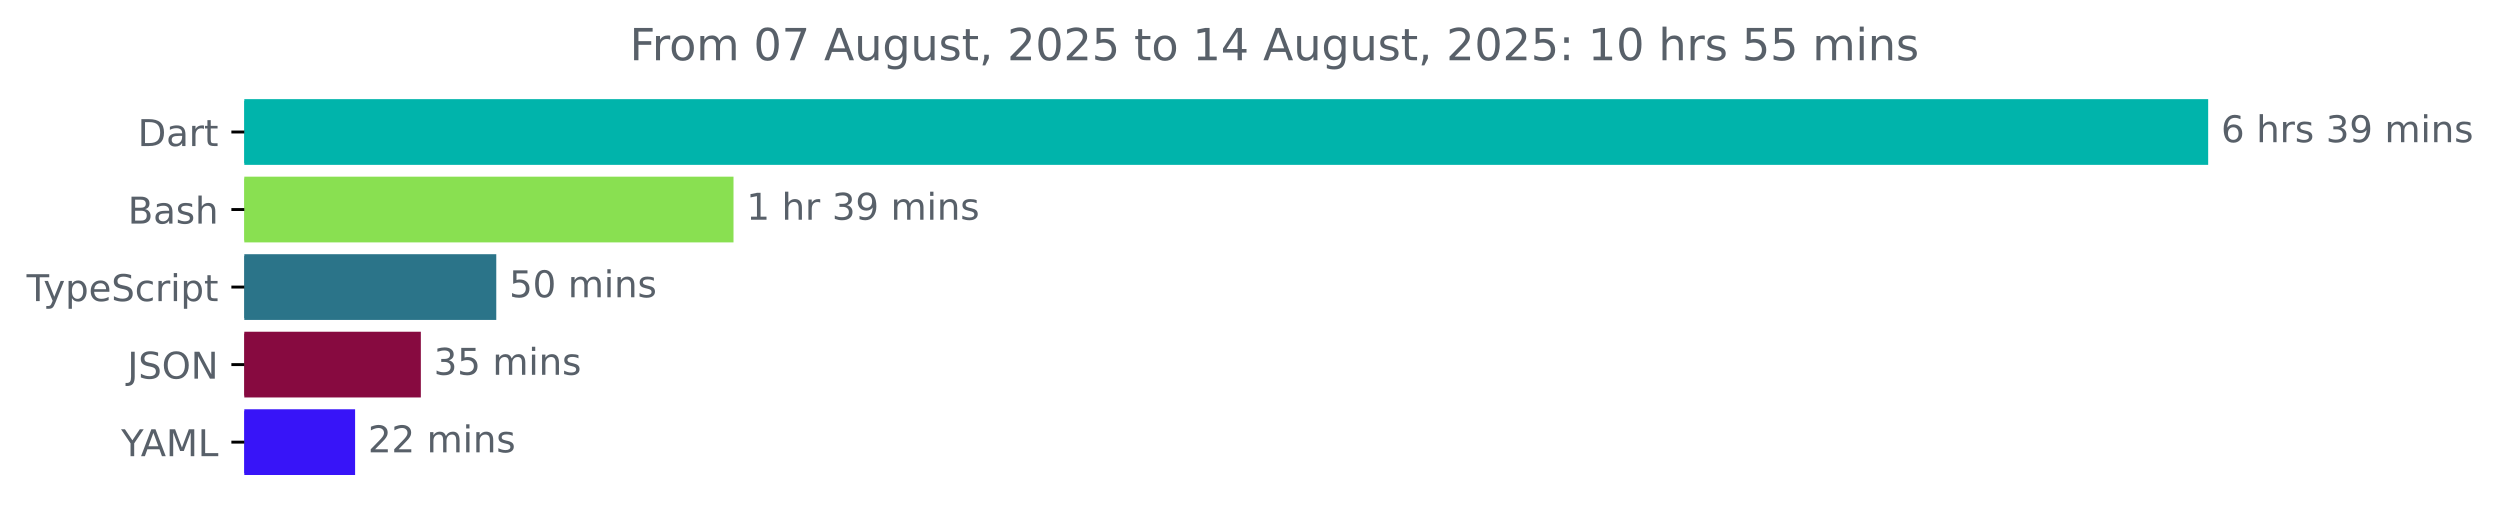
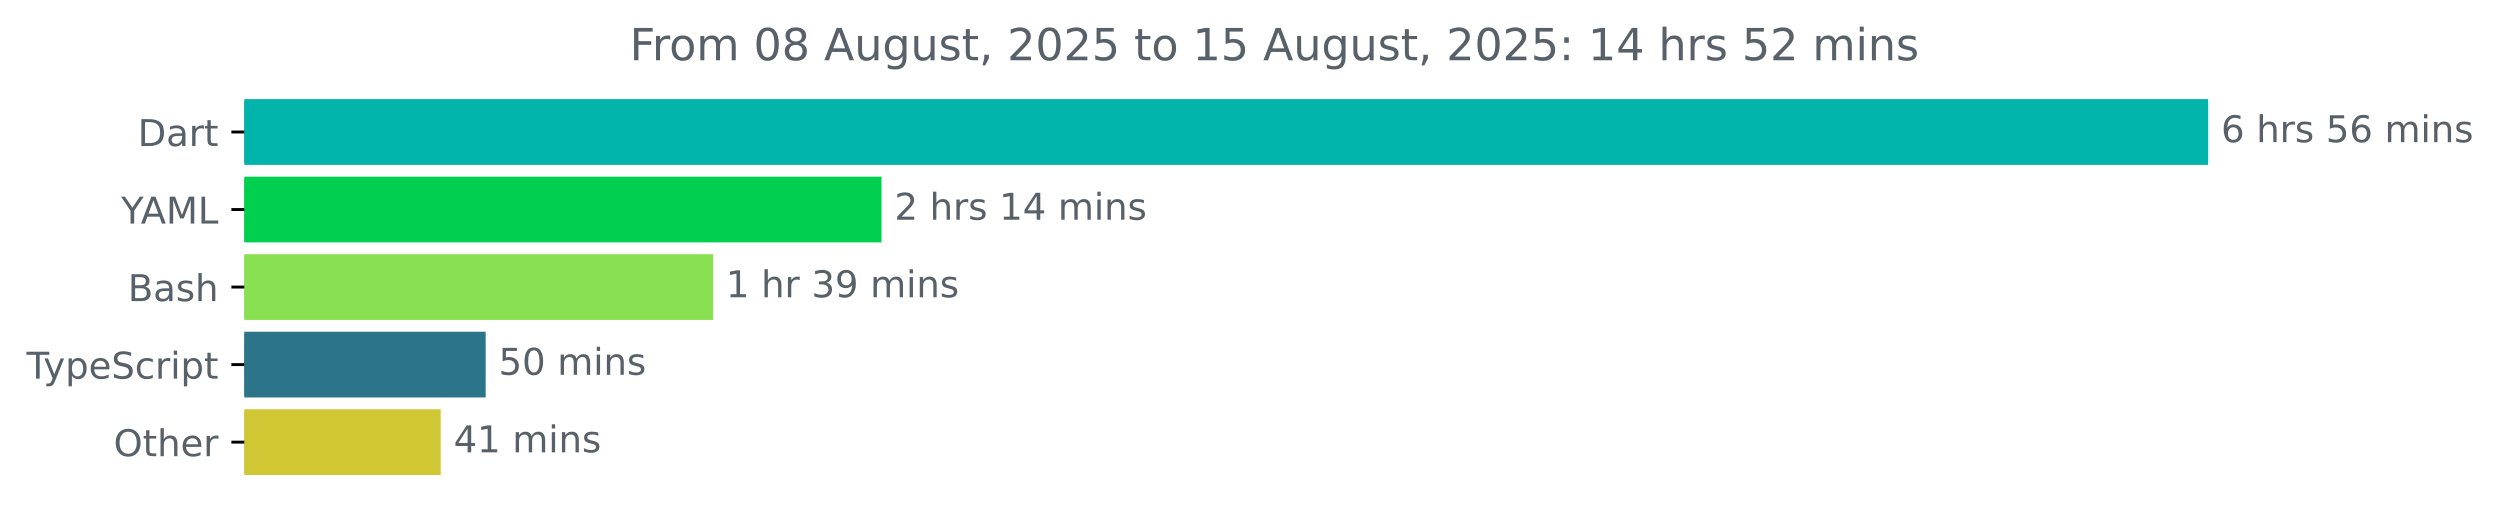
<svg xmlns="http://www.w3.org/2000/svg" xmlns:xlink="http://www.w3.org/1999/xlink" width="677.144pt" height="140.398pt" viewBox="0 0 677.144 140.398" version="1.1">
  <defs>
    <style type="text/css">*{stroke-linejoin: round; stroke-linecap: butt}</style>
  </defs>
  <g id="figure_1">
    <g id="patch_1">
      <path d="M -0 140.398  L 677.144 140.398  L 677.144 0  L -0 0  L -0 140.398  z " style="fill: none" />
    </g>
    <g id="axes_1">
      <g id="patch_2">
-         <path d="M 66.17 27.358  L 597.599 27.358  L 597.599 44.158  L 66.17 44.158  z " clip-path="url(#p3dd7ade267)" style="fill: #00b4ab; stroke: #00b4ab; stroke-linejoin: miter" />
+         <path d="M 66.17 27.358  L 597.599 27.358  L 597.599 44.158  L 66.17 44.158  z " clip-path="url(#pe3e44040ef)" style="fill: #00b4ab; stroke: #00b4ab; stroke-linejoin: miter" />
      </g>
      <g id="patch_3">
-         <path d="M 66.17 48.358  L 198.176 48.358  L 198.176 65.158  L 66.17 65.158  z " clip-path="url(#p3dd7ade267)" style="fill: #89e051; stroke: #89e051; stroke-linejoin: miter" />
+         <path d="M 66.17 48.358  L 238.267 48.358  L 238.267 65.158  L 66.17 65.158  z " clip-path="url(#pe3e44040ef)" style="fill: #01cf50; stroke: #01cf50; stroke-linejoin: miter" />
      </g>
      <g id="patch_4">
-         <path d="M 66.17 69.358  L 133.919 69.358  L 133.919 86.158  L 66.17 86.158  z " clip-path="url(#p3dd7ade267)" style="fill: #2b7489; stroke: #2b7489; stroke-linejoin: miter" />
+         <path d="M 66.17 69.358  L 192.625 69.358  L 192.625 86.158  L 66.17 86.158  z " clip-path="url(#pe3e44040ef)" style="fill: #89e051; stroke: #89e051; stroke-linejoin: miter" />
      </g>
      <g id="patch_5">
-         <path d="M 66.17 90.358  L 113.49 90.358  L 113.49 107.158  L 66.17 107.158  z " clip-path="url(#p3dd7ade267)" style="fill: #870a40; stroke: #870a40; stroke-linejoin: miter" />
+         <path d="M 66.17 90.358  L 131.048 90.358  L 131.048 107.158  L 66.17 107.158  z " clip-path="url(#pe3e44040ef)" style="fill: #2b7489; stroke: #2b7489; stroke-linejoin: miter" />
      </g>
      <g id="patch_6">
-         <path d="M 66.17 111.358  L 95.68 111.358  L 95.68 128.158  L 66.17 128.158  z " clip-path="url(#p3dd7ade267)" style="fill: #3814f8; stroke: #3814f8; stroke-linejoin: miter" />
+         <path d="M 66.17 111.358  L 118.869 111.358  L 118.869 128.158  L 66.17 128.158  z " clip-path="url(#pe3e44040ef)" style="fill: #cfc734; stroke: #cfc734; stroke-linejoin: miter" />
      </g>
      <g id="matplotlib.axis_1" />
      <g id="matplotlib.axis_2">
        <g id="ytick_1">
          <g id="line2d_1">
            <defs>
-               <path id="mfc536f97a3" d="M 0 0  L -3.5 0  " style="stroke: #000000; stroke-width: 0.8" />
+               <path id="m8716317c39" d="M 0 0  L -3.5 0  " style="stroke: #000000; stroke-width: 0.8" />
            </defs>
            <g>
-               <use xlink:href="#mfc536f97a3" x="66.17" y="35.758" style="stroke: #000000; stroke-width: 0.8" />
+               <use xlink:href="#m8716317c39" x="66.17" y="35.758" style="stroke: #000000; stroke-width: 0.8" />
            </g>
          </g>
          <g id="text_1">
            <g style="fill: #586069" transform="translate(37.31094 39.55734) scale(0.1 -0.1)">
              <defs>
                <path id="DejaVuSans-44" d="M 1259 4147  L 1259 519  L 2022 519  Q 2988 519 3436 956  Q 3884 1394 3884 2338  Q 3884 3275 3436 3711  Q 2988 4147 2022 4147  L 1259 4147  z M 628 4666  L 1925 4666  Q 3281 4666 3915 4102  Q 4550 3538 4550 2338  Q 4550 1131 3912 565  Q 3275 0 1925 0  L 628 0  L 628 4666  z " transform="scale(0.015625)" />
                <path id="DejaVuSans-61" d="M 2194 1759  Q 1497 1759 1228 1600  Q 959 1441 959 1056  Q 959 750 1161 570  Q 1363 391 1709 391  Q 2188 391 2477 730  Q 2766 1069 2766 1631  L 2766 1759  L 2194 1759  z M 3341 1997  L 3341 0  L 2766 0  L 2766 531  Q 2569 213 2275 61  Q 1981 -91 1556 -91  Q 1019 -91 701 211  Q 384 513 384 1019  Q 384 1609 779 1909  Q 1175 2209 1959 2209  L 2766 2209  L 2766 2266  Q 2766 2663 2505 2880  Q 2244 3097 1772 3097  Q 1472 3097 1187 3025  Q 903 2953 641 2809  L 641 3341  Q 956 3463 1253 3523  Q 1550 3584 1831 3584  Q 2591 3584 2966 3190  Q 3341 2797 3341 1997  z " transform="scale(0.015625)" />
                <path id="DejaVuSans-72" d="M 2631 2963  Q 2534 3019 2420 3045  Q 2306 3072 2169 3072  Q 1681 3072 1420 2755  Q 1159 2438 1159 1844  L 1159 0  L 581 0  L 581 3500  L 1159 3500  L 1159 2956  Q 1341 3275 1631 3429  Q 1922 3584 2338 3584  Q 2397 3584 2469 3576  Q 2541 3569 2628 3553  L 2631 2963  z " transform="scale(0.015625)" />
                <path id="DejaVuSans-74" d="M 1172 4494  L 1172 3500  L 2356 3500  L 2356 3053  L 1172 3053  L 1172 1153  Q 1172 725 1289 603  Q 1406 481 1766 481  L 2356 481  L 2356 0  L 1766 0  Q 1100 0 847 248  Q 594 497 594 1153  L 594 3053  L 172 3053  L 172 3500  L 594 3500  L 594 4494  L 1172 4494  z " transform="scale(0.015625)" />
              </defs>
              <use xlink:href="#DejaVuSans-44" />
              <use xlink:href="#DejaVuSans-61" x="77.002" />
              <use xlink:href="#DejaVuSans-72" x="138.281" />
              <use xlink:href="#DejaVuSans-74" x="179.395" />
            </g>
          </g>
        </g>
        <g id="ytick_2">
          <g id="line2d_2">
            <g>
-               <use xlink:href="#mfc536f97a3" x="66.17" y="56.758" style="stroke: #000000; stroke-width: 0.8" />
+               <use xlink:href="#m8716317c39" x="66.17" y="56.758" style="stroke: #000000; stroke-width: 0.8" />
            </g>
          </g>
          <g id="text_2">
-             <g style="fill: #586069" transform="translate(34.63437 60.55734) scale(0.1 -0.1)">
+             <g style="fill: #586069" transform="translate(32.79688 60.55734) scale(0.1 -0.1)">
+               <defs>
+                 <path id="DejaVuSans-59" d="M -13 4666  L 666 4666  L 1959 2747  L 3244 4666  L 3922 4666  L 2272 2222  L 2272 0  L 1638 0  L 1638 2222  L -13 4666  z " transform="scale(0.015625)" />
+                 <path id="DejaVuSans-41" d="M 2188 4044  L 1331 1722  L 3047 1722  L 2188 4044  z M 1831 4666  L 2547 4666  L 4325 0  L 3669 0  L 3244 1197  L 1141 1197  L 716 0  L 50 0  L 1831 4666  z " transform="scale(0.015625)" />
+                 <path id="DejaVuSans-4d" d="M 628 4666  L 1569 4666  L 2759 1491  L 3956 4666  L 4897 4666  L 4897 0  L 4281 0  L 4281 4097  L 3078 897  L 2444 897  L 1241 4097  L 1241 0  L 628 0  L 628 4666  z " transform="scale(0.015625)" />
+                 <path id="DejaVuSans-4c" d="M 628 4666  L 1259 4666  L 1259 531  L 3531 531  L 3531 0  L 628 0  L 628 4666  z " transform="scale(0.015625)" />
+               </defs>
+               <use xlink:href="#DejaVuSans-59" />
+               <use xlink:href="#DejaVuSans-41" x="53.334" />
+               <use xlink:href="#DejaVuSans-4d" x="121.742" />
+               <use xlink:href="#DejaVuSans-4c" x="208.021" />
+             </g>
+           </g>
+         </g>
+         <g id="ytick_3">
+           <g id="line2d_3">
+             <g>
+               <use xlink:href="#m8716317c39" x="66.17" y="77.758" style="stroke: #000000; stroke-width: 0.8" />
+             </g>
+           </g>
+           <g id="text_3">
+             <g style="fill: #586069" transform="translate(34.63437 81.55734) scale(0.1 -0.1)">
              <defs>
                <path id="DejaVuSans-42" d="M 1259 2228  L 1259 519  L 2272 519  Q 2781 519 3026 730  Q 3272 941 3272 1375  Q 3272 1813 3026 2020  Q 2781 2228 2272 2228  L 1259 2228  z M 1259 4147  L 1259 2741  L 2194 2741  Q 2656 2741 2882 2914  Q 3109 3088 3109 3444  Q 3109 3797 2882 3972  Q 2656 4147 2194 4147  L 1259 4147  z M 628 4666  L 2241 4666  Q 2963 4666 3353 4366  Q 3744 4066 3744 3513  Q 3744 3084 3544 2831  Q 3344 2578 2956 2516  Q 3422 2416 3680 2098  Q 3938 1781 3938 1306  Q 3938 681 3513 340  Q 3088 0 2303 0  L 628 0  L 628 4666  z " transform="scale(0.015625)" />
                <path id="DejaVuSans-73" d="M 2834 3397  L 2834 2853  Q 2591 2978 2328 3040  Q 2066 3103 1784 3103  Q 1356 3103 1142 2972  Q 928 2841 928 2578  Q 928 2378 1081 2264  Q 1234 2150 1697 2047  L 1894 2003  Q 2506 1872 2764 1633  Q 3022 1394 3022 966  Q 3022 478 2636 193  Q 2250 -91 1575 -91  Q 1294 -91 989 -36  Q 684 19 347 128  L 347 722  Q 666 556 975 473  Q 1284 391 1588 391  Q 1994 391 2212 530  Q 2431 669 2431 922  Q 2431 1156 2273 1281  Q 2116 1406 1581 1522  L 1381 1569  Q 847 1681 609 1914  Q 372 2147 372 2553  Q 372 3047 722 3315  Q 1072 3584 1716 3584  Q 2034 3584 2315 3537  Q 2597 3491 2834 3397  z " transform="scale(0.015625)" />
                <path id="DejaVuSans-68" d="M 3513 2113  L 3513 0  L 2938 0  L 2938 2094  Q 2938 2591 2744 2837  Q 2550 3084 2163 3084  Q 1697 3084 1428 2787  Q 1159 2491 1159 1978  L 1159 0  L 581 0  L 581 4863  L 1159 4863  L 1159 2956  Q 1366 3272 1645 3428  Q 1925 3584 2291 3584  Q 2894 3584 3203 3211  Q 3513 2838 3513 2113  z " transform="scale(0.015625)" />
              </defs>
              <use xlink:href="#DejaVuSans-42" />
              <use xlink:href="#DejaVuSans-61" x="68.604" />
              <use xlink:href="#DejaVuSans-73" x="129.883" />
              <use xlink:href="#DejaVuSans-68" x="181.982" />
            </g>
          </g>
        </g>
-         <g id="ytick_3">
-           <g id="line2d_3">
-             <g>
-               <use xlink:href="#mfc536f97a3" x="66.17" y="77.758" style="stroke: #000000; stroke-width: 0.8" />
-             </g>
-           </g>
-           <g id="text_3">
-             <g style="fill: #586069" transform="translate(7.2 81.55734) scale(0.1 -0.1)">
+         <g id="ytick_4">
+           <g id="line2d_4">
+             <g>
+               <use xlink:href="#m8716317c39" x="66.17" y="98.758" style="stroke: #000000; stroke-width: 0.8" />
+             </g>
+           </g>
+           <g id="text_4">
+             <g style="fill: #586069" transform="translate(7.2 102.5573) scale(0.1 -0.1)">
              <defs>
                <path id="DejaVuSans-54" d="M -19 4666  L 3928 4666  L 3928 4134  L 2272 4134  L 2272 0  L 1638 0  L 1638 4134  L -19 4134  L -19 4666  z " transform="scale(0.015625)" />
                <path id="DejaVuSans-79" d="M 2059 -325  Q 1816 -950 1584 -1140  Q 1353 -1331 966 -1331  L 506 -1331  L 506 -850  L 844 -850  Q 1081 -850 1212 -737  Q 1344 -625 1503 -206  L 1606 56  L 191 3500  L 800 3500  L 1894 763  L 2988 3500  L 3597 3500  L 2059 -325  z " transform="scale(0.015625)" />
                <path id="DejaVuSans-70" d="M 1159 525  L 1159 -1331  L 581 -1331  L 581 3500  L 1159 3500  L 1159 2969  Q 1341 3281 1617 3432  Q 1894 3584 2278 3584  Q 2916 3584 3314 3078  Q 3713 2572 3713 1747  Q 3713 922 3314 415  Q 2916 -91 2278 -91  Q 1894 -91 1617 61  Q 1341 213 1159 525  z M 3116 1747  Q 3116 2381 2855 2742  Q 2594 3103 2138 3103  Q 1681 3103 1420 2742  Q 1159 2381 1159 1747  Q 1159 1113 1420 752  Q 1681 391 2138 391  Q 2594 391 2855 752  Q 3116 1113 3116 1747  z " transform="scale(0.015625)" />
                <path id="DejaVuSans-65" d="M 3597 1894  L 3597 1613  L 953 1613  Q 991 1019 1311 708  Q 1631 397 2203 397  Q 2534 397 2845 478  Q 3156 559 3463 722  L 3463 178  Q 3153 47 2828 -22  Q 2503 -91 2169 -91  Q 1331 -91 842 396  Q 353 884 353 1716  Q 353 2575 817 3079  Q 1281 3584 2069 3584  Q 2775 3584 3186 3129  Q 3597 2675 3597 1894  z M 3022 2063  Q 3016 2534 2758 2815  Q 2500 3097 2075 3097  Q 1594 3097 1305 2825  Q 1016 2553 972 2059  L 3022 2063  z " transform="scale(0.015625)" />
                <path id="DejaVuSans-53" d="M 3425 4513  L 3425 3897  Q 3066 4069 2747 4153  Q 2428 4238 2131 4238  Q 1616 4238 1336 4038  Q 1056 3838 1056 3469  Q 1056 3159 1242 3001  Q 1428 2844 1947 2747  L 2328 2669  Q 3034 2534 3370 2195  Q 3706 1856 3706 1288  Q 3706 609 3251 259  Q 2797 -91 1919 -91  Q 1588 -91 1214 -16  Q 841 59 441 206  L 441 856  Q 825 641 1194 531  Q 1563 422 1919 422  Q 2459 422 2753 634  Q 3047 847 3047 1241  Q 3047 1584 2836 1778  Q 2625 1972 2144 2069  L 1759 2144  Q 1053 2284 737 2584  Q 422 2884 422 3419  Q 422 4038 858 4394  Q 1294 4750 2059 4750  Q 2388 4750 2728 4690  Q 3069 4631 3425 4513  z " transform="scale(0.015625)" />
                <path id="DejaVuSans-63" d="M 3122 3366  L 3122 2828  Q 2878 2963 2633 3030  Q 2388 3097 2138 3097  Q 1578 3097 1268 2742  Q 959 2388 959 1747  Q 959 1106 1268 751  Q 1578 397 2138 397  Q 2388 397 2633 464  Q 2878 531 3122 666  L 3122 134  Q 2881 22 2623 -34  Q 2366 -91 2075 -91  Q 1284 -91 818 406  Q 353 903 353 1747  Q 353 2603 823 3093  Q 1294 3584 2113 3584  Q 2378 3584 2631 3529  Q 2884 3475 3122 3366  z " transform="scale(0.015625)" />
                <path id="DejaVuSans-69" d="M 603 3500  L 1178 3500  L 1178 0  L 603 0  L 603 3500  z M 603 4863  L 1178 4863  L 1178 4134  L 603 4134  L 603 4863  z " transform="scale(0.015625)" />
              </defs>
              <use xlink:href="#DejaVuSans-54" />
              <use xlink:href="#DejaVuSans-79" x="45.459" />
              <use xlink:href="#DejaVuSans-70" x="104.639" />
              <use xlink:href="#DejaVuSans-65" x="168.115" />
              <use xlink:href="#DejaVuSans-53" x="229.639" />
              <use xlink:href="#DejaVuSans-63" x="293.115" />
              <use xlink:href="#DejaVuSans-72" x="348.096" />
              <use xlink:href="#DejaVuSans-69" x="389.209" />
              <use xlink:href="#DejaVuSans-70" x="416.992" />
              <use xlink:href="#DejaVuSans-74" x="480.469" />
            </g>
          </g>
        </g>
-         <g id="ytick_4">
-           <g id="line2d_4">
-             <g>
-               <use xlink:href="#mfc536f97a3" x="66.17" y="98.758" style="stroke: #000000; stroke-width: 0.8" />
-             </g>
-           </g>
-           <g id="text_4">
-             <g style="fill: #586069" transform="translate(34.51875 102.5573) scale(0.1 -0.1)">
-               <defs>
-                 <path id="DejaVuSans-4a" d="M 628 4666  L 1259 4666  L 1259 325  Q 1259 -519 939 -900  Q 619 -1281 -91 -1281  L -331 -1281  L -331 -750  L -134 -750  Q 284 -750 456 -515  Q 628 -281 628 325  L 628 4666  z " transform="scale(0.015625)" />
-                 <path id="DejaVuSans-4f" d="M 2522 4238  Q 1834 4238 1429 3725  Q 1025 3213 1025 2328  Q 1025 1447 1429 934  Q 1834 422 2522 422  Q 3209 422 3611 934  Q 4013 1447 4013 2328  Q 4013 3213 3611 3725  Q 3209 4238 2522 4238  z M 2522 4750  Q 3503 4750 4090 4092  Q 4678 3434 4678 2328  Q 4678 1225 4090 567  Q 3503 -91 2522 -91  Q 1538 -91 948 565  Q 359 1222 359 2328  Q 359 3434 948 4092  Q 1538 4750 2522 4750  z " transform="scale(0.015625)" />
-                 <path id="DejaVuSans-4e" d="M 628 4666  L 1478 4666  L 3547 763  L 3547 4666  L 4159 4666  L 4159 0  L 3309 0  L 1241 3903  L 1241 0  L 628 0  L 628 4666  z " transform="scale(0.015625)" />
-               </defs>
-               <use xlink:href="#DejaVuSans-4a" />
-               <use xlink:href="#DejaVuSans-53" x="29.492" />
-               <use xlink:href="#DejaVuSans-4f" x="92.969" />
-               <use xlink:href="#DejaVuSans-4e" x="171.68" />
-             </g>
-           </g>
-         </g>
        <g id="ytick_5">
          <g id="line2d_5">
            <g>
-               <use xlink:href="#mfc536f97a3" x="66.17" y="119.758" style="stroke: #000000; stroke-width: 0.8" />
+               <use xlink:href="#m8716317c39" x="66.17" y="119.758" style="stroke: #000000; stroke-width: 0.8" />
            </g>
          </g>
          <g id="text_5">
-             <g style="fill: #586069" transform="translate(32.79688 123.5573) scale(0.1 -0.1)">
-               <defs>
-                 <path id="DejaVuSans-59" d="M -13 4666  L 666 4666  L 1959 2747  L 3244 4666  L 3922 4666  L 2272 2222  L 2272 0  L 1638 0  L 1638 2222  L -13 4666  z " transform="scale(0.015625)" />
-                 <path id="DejaVuSans-41" d="M 2188 4044  L 1331 1722  L 3047 1722  L 2188 4044  z M 1831 4666  L 2547 4666  L 4325 0  L 3669 0  L 3244 1197  L 1141 1197  L 716 0  L 50 0  L 1831 4666  z " transform="scale(0.015625)" />
-                 <path id="DejaVuSans-4d" d="M 628 4666  L 1569 4666  L 2759 1491  L 3956 4666  L 4897 4666  L 4897 0  L 4281 0  L 4281 4097  L 3078 897  L 2444 897  L 1241 4097  L 1241 0  L 628 0  L 628 4666  z " transform="scale(0.015625)" />
-                 <path id="DejaVuSans-4c" d="M 628 4666  L 1259 4666  L 1259 531  L 3531 531  L 3531 0  L 628 0  L 628 4666  z " transform="scale(0.015625)" />
-               </defs>
-               <use xlink:href="#DejaVuSans-59" />
-               <use xlink:href="#DejaVuSans-41" x="53.334" />
-               <use xlink:href="#DejaVuSans-4d" x="121.742" />
-               <use xlink:href="#DejaVuSans-4c" x="208.021" />
+             <g style="fill: #586069" transform="translate(30.77656 123.5573) scale(0.1 -0.1)">
+               <defs>
+                 <path id="DejaVuSans-4f" d="M 2522 4238  Q 1834 4238 1429 3725  Q 1025 3213 1025 2328  Q 1025 1447 1429 934  Q 1834 422 2522 422  Q 3209 422 3611 934  Q 4013 1447 4013 2328  Q 4013 3213 3611 3725  Q 3209 4238 2522 4238  z M 2522 4750  Q 3503 4750 4090 4092  Q 4678 3434 4678 2328  Q 4678 1225 4090 567  Q 3503 -91 2522 -91  Q 1538 -91 948 565  Q 359 1222 359 2328  Q 359 3434 948 4092  Q 1538 4750 2522 4750  z " transform="scale(0.015625)" />
+               </defs>
+               <use xlink:href="#DejaVuSans-4f" />
+               <use xlink:href="#DejaVuSans-74" x="78.711" />
+               <use xlink:href="#DejaVuSans-68" x="117.92" />
+               <use xlink:href="#DejaVuSans-65" x="181.299" />
+               <use xlink:href="#DejaVuSans-72" x="242.822" />
            </g>
          </g>
        </g>
      </g>
      <g id="text_6">
        <g style="fill: #586069" transform="translate(601.5989 38.5175) scale(0.1 -0.1)">
          <defs>
            <path id="DejaVuSans-36" d="M 2113 2584  Q 1688 2584 1439 2293  Q 1191 2003 1191 1497  Q 1191 994 1439 701  Q 1688 409 2113 409  Q 2538 409 2786 701  Q 3034 994 3034 1497  Q 3034 2003 2786 2293  Q 2538 2584 2113 2584  z M 3366 4563  L 3366 3988  Q 3128 4100 2886 4159  Q 2644 4219 2406 4219  Q 1781 4219 1451 3797  Q 1122 3375 1075 2522  Q 1259 2794 1537 2939  Q 1816 3084 2150 3084  Q 2853 3084 3261 2657  Q 3669 2231 3669 1497  Q 3669 778 3244 343  Q 2819 -91 2113 -91  Q 1303 -91 875 529  Q 447 1150 447 2328  Q 447 3434 972 4092  Q 1497 4750 2381 4750  Q 2619 4750 2861 4703  Q 3103 4656 3366 4563  z " transform="scale(0.015625)" />
            <path id="DejaVuSans-20" transform="scale(0.015625)" />
-             <path id="DejaVuSans-33" d="M 2597 2516  Q 3050 2419 3304 2112  Q 3559 1806 3559 1356  Q 3559 666 3084 287  Q 2609 -91 1734 -91  Q 1441 -91 1130 -33  Q 819 25 488 141  L 488 750  Q 750 597 1062 519  Q 1375 441 1716 441  Q 2309 441 2620 675  Q 2931 909 2931 1356  Q 2931 1769 2642 2001  Q 2353 2234 1838 2234  L 1294 2234  L 1294 2753  L 1863 2753  Q 2328 2753 2575 2939  Q 2822 3125 2822 3475  Q 2822 3834 2567 4026  Q 2313 4219 1838 4219  Q 1578 4219 1281 4162  Q 984 4106 628 3988  L 628 4550  Q 988 4650 1302 4700  Q 1616 4750 1894 4750  Q 2613 4750 3031 4423  Q 3450 4097 3450 3541  Q 3450 3153 3228 2886  Q 3006 2619 2597 2516  z " transform="scale(0.015625)" />
-             <path id="DejaVuSans-39" d="M 703 97  L 703 672  Q 941 559 1184 500  Q 1428 441 1663 441  Q 2288 441 2617 861  Q 2947 1281 2994 2138  Q 2813 1869 2534 1725  Q 2256 1581 1919 1581  Q 1219 1581 811 2004  Q 403 2428 403 3163  Q 403 3881 828 4315  Q 1253 4750 1959 4750  Q 2769 4750 3195 4129  Q 3622 3509 3622 2328  Q 3622 1225 3098 567  Q 2575 -91 1691 -91  Q 1453 -91 1209 -44  Q 966 3 703 97  z M 1959 2075  Q 2384 2075 2632 2365  Q 2881 2656 2881 3163  Q 2881 3666 2632 3958  Q 2384 4250 1959 4250  Q 1534 4250 1286 3958  Q 1038 3666 1038 3163  Q 1038 2656 1286 2365  Q 1534 2075 1959 2075  z " transform="scale(0.015625)" />
+             <path id="DejaVuSans-35" d="M 691 4666  L 3169 4666  L 3169 4134  L 1269 4134  L 1269 2991  Q 1406 3038 1543 3061  Q 1681 3084 1819 3084  Q 2600 3084 3056 2656  Q 3513 2228 3513 1497  Q 3513 744 3044 326  Q 2575 -91 1722 -91  Q 1428 -91 1123 -41  Q 819 9 494 109  L 494 744  Q 775 591 1075 516  Q 1375 441 1709 441  Q 2250 441 2565 725  Q 2881 1009 2881 1497  Q 2881 1984 2565 2268  Q 2250 2553 1709 2553  Q 1456 2553 1204 2497  Q 953 2441 691 2322  L 691 4666  z " transform="scale(0.015625)" />
            <path id="DejaVuSans-6d" d="M 3328 2828  Q 3544 3216 3844 3400  Q 4144 3584 4550 3584  Q 5097 3584 5394 3201  Q 5691 2819 5691 2113  L 5691 0  L 5113 0  L 5113 2094  Q 5113 2597 4934 2840  Q 4756 3084 4391 3084  Q 3944 3084 3684 2787  Q 3425 2491 3425 1978  L 3425 0  L 2847 0  L 2847 2094  Q 2847 2600 2669 2842  Q 2491 3084 2119 3084  Q 1678 3084 1418 2786  Q 1159 2488 1159 1978  L 1159 0  L 581 0  L 581 3500  L 1159 3500  L 1159 2956  Q 1356 3278 1631 3431  Q 1906 3584 2284 3584  Q 2666 3584 2933 3390  Q 3200 3197 3328 2828  z " transform="scale(0.015625)" />
            <path id="DejaVuSans-6e" d="M 3513 2113  L 3513 0  L 2938 0  L 2938 2094  Q 2938 2591 2744 2837  Q 2550 3084 2163 3084  Q 1697 3084 1428 2787  Q 1159 2491 1159 1978  L 1159 0  L 581 0  L 581 3500  L 1159 3500  L 1159 2956  Q 1366 3272 1645 3428  Q 1925 3584 2291 3584  Q 2894 3584 3203 3211  Q 3513 2838 3513 2113  z " transform="scale(0.015625)" />
          </defs>
          <use xlink:href="#DejaVuSans-36" />
          <use xlink:href="#DejaVuSans-20" x="63.623" />
          <use xlink:href="#DejaVuSans-68" x="95.41" />
          <use xlink:href="#DejaVuSans-72" x="158.789" />
          <use xlink:href="#DejaVuSans-73" x="199.902" />
          <use xlink:href="#DejaVuSans-20" x="252.002" />
-           <use xlink:href="#DejaVuSans-33" x="283.789" />
-           <use xlink:href="#DejaVuSans-39" x="347.412" />
+           <use xlink:href="#DejaVuSans-35" x="283.789" />
+           <use xlink:href="#DejaVuSans-36" x="347.412" />
          <use xlink:href="#DejaVuSans-20" x="411.035" />
          <use xlink:href="#DejaVuSans-6d" x="442.822" />
          <use xlink:href="#DejaVuSans-69" x="540.234" />
          <use xlink:href="#DejaVuSans-6e" x="568.018" />
          <use xlink:href="#DejaVuSans-73" x="631.396" />
        </g>
      </g>
      <g id="text_7">
-         <g style="fill: #586069" transform="translate(202.1762 59.5175) scale(0.1 -0.1)">
-           <defs>
+         <g style="fill: #586069" transform="translate(242.2671 59.5175) scale(0.1 -0.1)">
+           <defs>
+             <path id="DejaVuSans-32" d="M 1228 531  L 3431 531  L 3431 0  L 469 0  L 469 531  Q 828 903 1448 1529  Q 2069 2156 2228 2338  Q 2531 2678 2651 2914  Q 2772 3150 2772 3378  Q 2772 3750 2511 3984  Q 2250 4219 1831 4219  Q 1534 4219 1204 4116  Q 875 4013 500 3803  L 500 4441  Q 881 4594 1212 4672  Q 1544 4750 1819 4750  Q 2544 4750 2975 4387  Q 3406 4025 3406 3419  Q 3406 3131 3298 2873  Q 3191 2616 2906 2266  Q 2828 2175 2409 1742  Q 1991 1309 1228 531  z " transform="scale(0.015625)" />
            <path id="DejaVuSans-31" d="M 794 531  L 1825 531  L 1825 4091  L 703 3866  L 703 4441  L 1819 4666  L 2450 4666  L 2450 531  L 3481 531  L 3481 0  L 794 0  L 794 531  z " transform="scale(0.015625)" />
+             <path id="DejaVuSans-34" d="M 2419 4116  L 825 1625  L 2419 1625  L 2419 4116  z M 2253 4666  L 3047 4666  L 3047 1625  L 3713 1625  L 3713 1100  L 3047 1100  L 3047 0  L 2419 0  L 2419 1100  L 313 1100  L 313 1709  L 2253 4666  z " transform="scale(0.015625)" />
+           </defs>
+           <use xlink:href="#DejaVuSans-32" />
+           <use xlink:href="#DejaVuSans-20" x="63.623" />
+           <use xlink:href="#DejaVuSans-68" x="95.41" />
+           <use xlink:href="#DejaVuSans-72" x="158.789" />
+           <use xlink:href="#DejaVuSans-73" x="199.902" />
+           <use xlink:href="#DejaVuSans-20" x="252.002" />
+           <use xlink:href="#DejaVuSans-31" x="283.789" />
+           <use xlink:href="#DejaVuSans-34" x="347.412" />
+           <use xlink:href="#DejaVuSans-20" x="411.035" />
+           <use xlink:href="#DejaVuSans-6d" x="442.822" />
+           <use xlink:href="#DejaVuSans-69" x="540.234" />
+           <use xlink:href="#DejaVuSans-6e" x="568.018" />
+           <use xlink:href="#DejaVuSans-73" x="631.396" />
+         </g>
+       </g>
+       <g id="text_8">
+         <g style="fill: #586069" transform="translate(196.625 80.5175) scale(0.1 -0.1)">
+           <defs>
+             <path id="DejaVuSans-33" d="M 2597 2516  Q 3050 2419 3304 2112  Q 3559 1806 3559 1356  Q 3559 666 3084 287  Q 2609 -91 1734 -91  Q 1441 -91 1130 -33  Q 819 25 488 141  L 488 750  Q 750 597 1062 519  Q 1375 441 1716 441  Q 2309 441 2620 675  Q 2931 909 2931 1356  Q 2931 1769 2642 2001  Q 2353 2234 1838 2234  L 1294 2234  L 1294 2753  L 1863 2753  Q 2328 2753 2575 2939  Q 2822 3125 2822 3475  Q 2822 3834 2567 4026  Q 2313 4219 1838 4219  Q 1578 4219 1281 4162  Q 984 4106 628 3988  L 628 4550  Q 988 4650 1302 4700  Q 1616 4750 1894 4750  Q 2613 4750 3031 4423  Q 3450 4097 3450 3541  Q 3450 3153 3228 2886  Q 3006 2619 2597 2516  z " transform="scale(0.015625)" />
+             <path id="DejaVuSans-39" d="M 703 97  L 703 672  Q 941 559 1184 500  Q 1428 441 1663 441  Q 2288 441 2617 861  Q 2947 1281 2994 2138  Q 2813 1869 2534 1725  Q 2256 1581 1919 1581  Q 1219 1581 811 2004  Q 403 2428 403 3163  Q 403 3881 828 4315  Q 1253 4750 1959 4750  Q 2769 4750 3195 4129  Q 3622 3509 3622 2328  Q 3622 1225 3098 567  Q 2575 -91 1691 -91  Q 1453 -91 1209 -44  Q 966 3 703 97  z M 1959 2075  Q 2384 2075 2632 2365  Q 2881 2656 2881 3163  Q 2881 3666 2632 3958  Q 2384 4250 1959 4250  Q 1534 4250 1286 3958  Q 1038 3666 1038 3163  Q 1038 2656 1286 2365  Q 1534 2075 1959 2075  z " transform="scale(0.015625)" />
          </defs>
          <use xlink:href="#DejaVuSans-31" />
          <use xlink:href="#DejaVuSans-20" x="63.623" />
          <use xlink:href="#DejaVuSans-68" x="95.41" />
          <use xlink:href="#DejaVuSans-72" x="158.789" />
          <use xlink:href="#DejaVuSans-20" x="199.902" />
          <use xlink:href="#DejaVuSans-33" x="231.689" />
          <use xlink:href="#DejaVuSans-39" x="295.312" />
          <use xlink:href="#DejaVuSans-20" x="358.936" />
          <use xlink:href="#DejaVuSans-6d" x="390.723" />
          <use xlink:href="#DejaVuSans-69" x="488.135" />
          <use xlink:href="#DejaVuSans-6e" x="515.918" />
          <use xlink:href="#DejaVuSans-73" x="579.297" />
        </g>
      </g>
-       <g id="text_8">
-         <g style="fill: #586069" transform="translate(137.9194 80.5175) scale(0.1 -0.1)">
-           <defs>
-             <path id="DejaVuSans-35" d="M 691 4666  L 3169 4666  L 3169 4134  L 1269 4134  L 1269 2991  Q 1406 3038 1543 3061  Q 1681 3084 1819 3084  Q 2600 3084 3056 2656  Q 3513 2228 3513 1497  Q 3513 744 3044 326  Q 2575 -91 1722 -91  Q 1428 -91 1123 -41  Q 819 9 494 109  L 494 744  Q 775 591 1075 516  Q 1375 441 1709 441  Q 2250 441 2565 725  Q 2881 1009 2881 1497  Q 2881 1984 2565 2268  Q 2250 2553 1709 2553  Q 1456 2553 1204 2497  Q 953 2441 691 2322  L 691 4666  z " transform="scale(0.015625)" />
+       <g id="text_9">
+         <g style="fill: #586069" transform="translate(135.0481 101.5175) scale(0.1 -0.1)">
+           <defs>
            <path id="DejaVuSans-30" d="M 2034 4250  Q 1547 4250 1301 3770  Q 1056 3291 1056 2328  Q 1056 1369 1301 889  Q 1547 409 2034 409  Q 2525 409 2770 889  Q 3016 1369 3016 2328  Q 3016 3291 2770 3770  Q 2525 4250 2034 4250  z M 2034 4750  Q 2819 4750 3233 4129  Q 3647 3509 3647 2328  Q 3647 1150 3233 529  Q 2819 -91 2034 -91  Q 1250 -91 836 529  Q 422 1150 422 2328  Q 422 3509 836 4129  Q 1250 4750 2034 4750  z " transform="scale(0.015625)" />
          </defs>
          <use xlink:href="#DejaVuSans-35" />
          <use xlink:href="#DejaVuSans-30" x="63.623" />
          <use xlink:href="#DejaVuSans-20" x="127.246" />
          <use xlink:href="#DejaVuSans-6d" x="159.033" />
          <use xlink:href="#DejaVuSans-69" x="256.445" />
          <use xlink:href="#DejaVuSans-6e" x="284.229" />
          <use xlink:href="#DejaVuSans-73" x="347.607" />
        </g>
      </g>
-       <g id="text_9">
-         <g style="fill: #586069" transform="translate(117.4899 101.5175) scale(0.1 -0.1)">
-           <use xlink:href="#DejaVuSans-33" />
-           <use xlink:href="#DejaVuSans-35" x="63.623" />
+       <g id="text_10">
+         <g style="fill: #586069" transform="translate(122.8693 122.5175) scale(0.1 -0.1)">
+           <use xlink:href="#DejaVuSans-34" />
+           <use xlink:href="#DejaVuSans-31" x="63.623" />
          <use xlink:href="#DejaVuSans-20" x="127.246" />
          <use xlink:href="#DejaVuSans-6d" x="159.033" />
          <use xlink:href="#DejaVuSans-69" x="256.445" />
          <use xlink:href="#DejaVuSans-6e" x="284.229" />
          <use xlink:href="#DejaVuSans-73" x="347.607" />
        </g>
      </g>
-       <g id="text_10">
-         <g style="fill: #586069" transform="translate(99.67957 122.5175) scale(0.1 -0.1)">
-           <defs>
-             <path id="DejaVuSans-32" d="M 1228 531  L 3431 531  L 3431 0  L 469 0  L 469 531  Q 828 903 1448 1529  Q 2069 2156 2228 2338  Q 2531 2678 2651 2914  Q 2772 3150 2772 3378  Q 2772 3750 2511 3984  Q 2250 4219 1831 4219  Q 1534 4219 1204 4116  Q 875 4013 500 3803  L 500 4441  Q 881 4594 1212 4672  Q 1544 4750 1819 4750  Q 2544 4750 2975 4387  Q 3406 4025 3406 3419  Q 3406 3131 3298 2873  Q 3191 2616 2906 2266  Q 2828 2175 2409 1742  Q 1991 1309 1228 531  z " transform="scale(0.015625)" />
-           </defs>
-           <use xlink:href="#DejaVuSans-32" />
-           <use xlink:href="#DejaVuSans-32" x="63.623" />
-           <use xlink:href="#DejaVuSans-20" x="127.246" />
-           <use xlink:href="#DejaVuSans-6d" x="159.033" />
-           <use xlink:href="#DejaVuSans-69" x="256.445" />
-           <use xlink:href="#DejaVuSans-6e" x="284.229" />
-           <use xlink:href="#DejaVuSans-73" x="347.607" />
-         </g>
-       </g>
      <g id="text_11">
        <g style="fill: #586069" transform="translate(170.5666 16.31812) scale(0.12 -0.12)">
          <defs>
            <path id="DejaVuSans-46" d="M 628 4666  L 3309 4666  L 3309 4134  L 1259 4134  L 1259 2759  L 3109 2759  L 3109 2228  L 1259 2228  L 1259 0  L 628 0  L 628 4666  z " transform="scale(0.015625)" />
            <path id="DejaVuSans-6f" d="M 1959 3097  Q 1497 3097 1228 2736  Q 959 2375 959 1747  Q 959 1119 1226 758  Q 1494 397 1959 397  Q 2419 397 2687 759  Q 2956 1122 2956 1747  Q 2956 2369 2687 2733  Q 2419 3097 1959 3097  z M 1959 3584  Q 2709 3584 3137 3096  Q 3566 2609 3566 1747  Q 3566 888 3137 398  Q 2709 -91 1959 -91  Q 1206 -91 779 398  Q 353 888 353 1747  Q 353 2609 779 3096  Q 1206 3584 1959 3584  z " transform="scale(0.015625)" />
-             <path id="DejaVuSans-37" d="M 525 4666  L 3525 4666  L 3525 4397  L 1831 0  L 1172 0  L 2766 4134  L 525 4134  L 525 4666  z " transform="scale(0.015625)" />
+             <path id="DejaVuSans-38" d="M 2034 2216  Q 1584 2216 1326 1975  Q 1069 1734 1069 1313  Q 1069 891 1326 650  Q 1584 409 2034 409  Q 2484 409 2743 651  Q 3003 894 3003 1313  Q 3003 1734 2745 1975  Q 2488 2216 2034 2216  z M 1403 2484  Q 997 2584 770 2862  Q 544 3141 544 3541  Q 544 4100 942 4425  Q 1341 4750 2034 4750  Q 2731 4750 3128 4425  Q 3525 4100 3525 3541  Q 3525 3141 3298 2862  Q 3072 2584 2669 2484  Q 3125 2378 3379 2068  Q 3634 1759 3634 1313  Q 3634 634 3220 271  Q 2806 -91 2034 -91  Q 1263 -91 848 271  Q 434 634 434 1313  Q 434 1759 690 2068  Q 947 2378 1403 2484  z M 1172 3481  Q 1172 3119 1398 2916  Q 1625 2713 2034 2713  Q 2441 2713 2670 2916  Q 2900 3119 2900 3481  Q 2900 3844 2670 4047  Q 2441 4250 2034 4250  Q 1625 4250 1398 4047  Q 1172 3844 1172 3481  z " transform="scale(0.015625)" />
            <path id="DejaVuSans-75" d="M 544 1381  L 544 3500  L 1119 3500  L 1119 1403  Q 1119 906 1312 657  Q 1506 409 1894 409  Q 2359 409 2629 706  Q 2900 1003 2900 1516  L 2900 3500  L 3475 3500  L 3475 0  L 2900 0  L 2900 538  Q 2691 219 2414 64  Q 2138 -91 1772 -91  Q 1169 -91 856 284  Q 544 659 544 1381  z M 1991 3584  L 1991 3584  z " transform="scale(0.015625)" />
            <path id="DejaVuSans-67" d="M 2906 1791  Q 2906 2416 2648 2759  Q 2391 3103 1925 3103  Q 1463 3103 1205 2759  Q 947 2416 947 1791  Q 947 1169 1205 825  Q 1463 481 1925 481  Q 2391 481 2648 825  Q 2906 1169 2906 1791  z M 3481 434  Q 3481 -459 3084 -895  Q 2688 -1331 1869 -1331  Q 1566 -1331 1297 -1286  Q 1028 -1241 775 -1147  L 775 -588  Q 1028 -725 1275 -790  Q 1522 -856 1778 -856  Q 2344 -856 2625 -561  Q 2906 -266 2906 331  L 2906 616  Q 2728 306 2450 153  Q 2172 0 1784 0  Q 1141 0 747 490  Q 353 981 353 1791  Q 353 2603 747 3093  Q 1141 3584 1784 3584  Q 2172 3584 2450 3431  Q 2728 3278 2906 2969  L 2906 3500  L 3481 3500  L 3481 434  z " transform="scale(0.015625)" />
            <path id="DejaVuSans-2c" d="M 750 794  L 1409 794  L 1409 256  L 897 -744  L 494 -744  L 750 256  L 750 794  z " transform="scale(0.015625)" />
-             <path id="DejaVuSans-34" d="M 2419 4116  L 825 1625  L 2419 1625  L 2419 4116  z M 2253 4666  L 3047 4666  L 3047 1625  L 3713 1625  L 3713 1100  L 3047 1100  L 3047 0  L 2419 0  L 2419 1100  L 313 1100  L 313 1709  L 2253 4666  z " transform="scale(0.015625)" />
            <path id="DejaVuSans-3a" d="M 750 794  L 1409 794  L 1409 0  L 750 0  L 750 794  z M 750 3309  L 1409 3309  L 1409 2516  L 750 2516  L 750 3309  z " transform="scale(0.015625)" />
          </defs>
          <use xlink:href="#DejaVuSans-46" />
          <use xlink:href="#DejaVuSans-72" x="50.27" />
          <use xlink:href="#DejaVuSans-6f" x="89.133" />
          <use xlink:href="#DejaVuSans-6d" x="150.314" />
          <use xlink:href="#DejaVuSans-20" x="247.727" />
          <use xlink:href="#DejaVuSans-30" x="279.514" />
-           <use xlink:href="#DejaVuSans-37" x="343.137" />
+           <use xlink:href="#DejaVuSans-38" x="343.137" />
          <use xlink:href="#DejaVuSans-20" x="406.76" />
          <use xlink:href="#DejaVuSans-41" x="438.547" />
          <use xlink:href="#DejaVuSans-75" x="506.955" />
          <use xlink:href="#DejaVuSans-67" x="570.334" />
          <use xlink:href="#DejaVuSans-75" x="633.811" />
          <use xlink:href="#DejaVuSans-73" x="697.189" />
          <use xlink:href="#DejaVuSans-74" x="749.289" />
          <use xlink:href="#DejaVuSans-2c" x="788.498" />
          <use xlink:href="#DejaVuSans-20" x="820.285" />
          <use xlink:href="#DejaVuSans-32" x="852.072" />
          <use xlink:href="#DejaVuSans-30" x="915.695" />
          <use xlink:href="#DejaVuSans-32" x="979.318" />
          <use xlink:href="#DejaVuSans-35" x="1042.941" />
          <use xlink:href="#DejaVuSans-20" x="1106.564" />
          <use xlink:href="#DejaVuSans-74" x="1138.352" />
          <use xlink:href="#DejaVuSans-6f" x="1177.561" />
          <use xlink:href="#DejaVuSans-20" x="1238.742" />
          <use xlink:href="#DejaVuSans-31" x="1270.529" />
-           <use xlink:href="#DejaVuSans-34" x="1334.152" />
+           <use xlink:href="#DejaVuSans-35" x="1334.152" />
          <use xlink:href="#DejaVuSans-20" x="1397.775" />
          <use xlink:href="#DejaVuSans-41" x="1429.562" />
          <use xlink:href="#DejaVuSans-75" x="1497.971" />
          <use xlink:href="#DejaVuSans-67" x="1561.35" />
          <use xlink:href="#DejaVuSans-75" x="1624.826" />
          <use xlink:href="#DejaVuSans-73" x="1688.205" />
          <use xlink:href="#DejaVuSans-74" x="1740.305" />
          <use xlink:href="#DejaVuSans-2c" x="1779.514" />
          <use xlink:href="#DejaVuSans-20" x="1811.301" />
          <use xlink:href="#DejaVuSans-32" x="1843.088" />
          <use xlink:href="#DejaVuSans-30" x="1906.711" />
          <use xlink:href="#DejaVuSans-32" x="1970.334" />
          <use xlink:href="#DejaVuSans-35" x="2033.957" />
          <use xlink:href="#DejaVuSans-3a" x="2097.58" />
          <use xlink:href="#DejaVuSans-20" x="2131.271" />
          <use xlink:href="#DejaVuSans-31" x="2163.059" />
-           <use xlink:href="#DejaVuSans-30" x="2226.682" />
+           <use xlink:href="#DejaVuSans-34" x="2226.682" />
          <use xlink:href="#DejaVuSans-20" x="2290.305" />
          <use xlink:href="#DejaVuSans-68" x="2322.092" />
          <use xlink:href="#DejaVuSans-72" x="2385.471" />
          <use xlink:href="#DejaVuSans-73" x="2426.584" />
          <use xlink:href="#DejaVuSans-20" x="2478.684" />
          <use xlink:href="#DejaVuSans-35" x="2510.471" />
-           <use xlink:href="#DejaVuSans-35" x="2574.094" />
+           <use xlink:href="#DejaVuSans-32" x="2574.094" />
          <use xlink:href="#DejaVuSans-20" x="2637.717" />
          <use xlink:href="#DejaVuSans-6d" x="2669.504" />
          <use xlink:href="#DejaVuSans-69" x="2766.916" />
          <use xlink:href="#DejaVuSans-6e" x="2794.699" />
          <use xlink:href="#DejaVuSans-73" x="2858.078" />
        </g>
      </g>
    </g>
  </g>
  <defs>
-     <clipPath id="p3dd7ade267">
+     <clipPath id="pe3e44040ef">
      <rect x="66.17" y="22.318" width="558" height="110.88" />
    </clipPath>
  </defs>
</svg>
